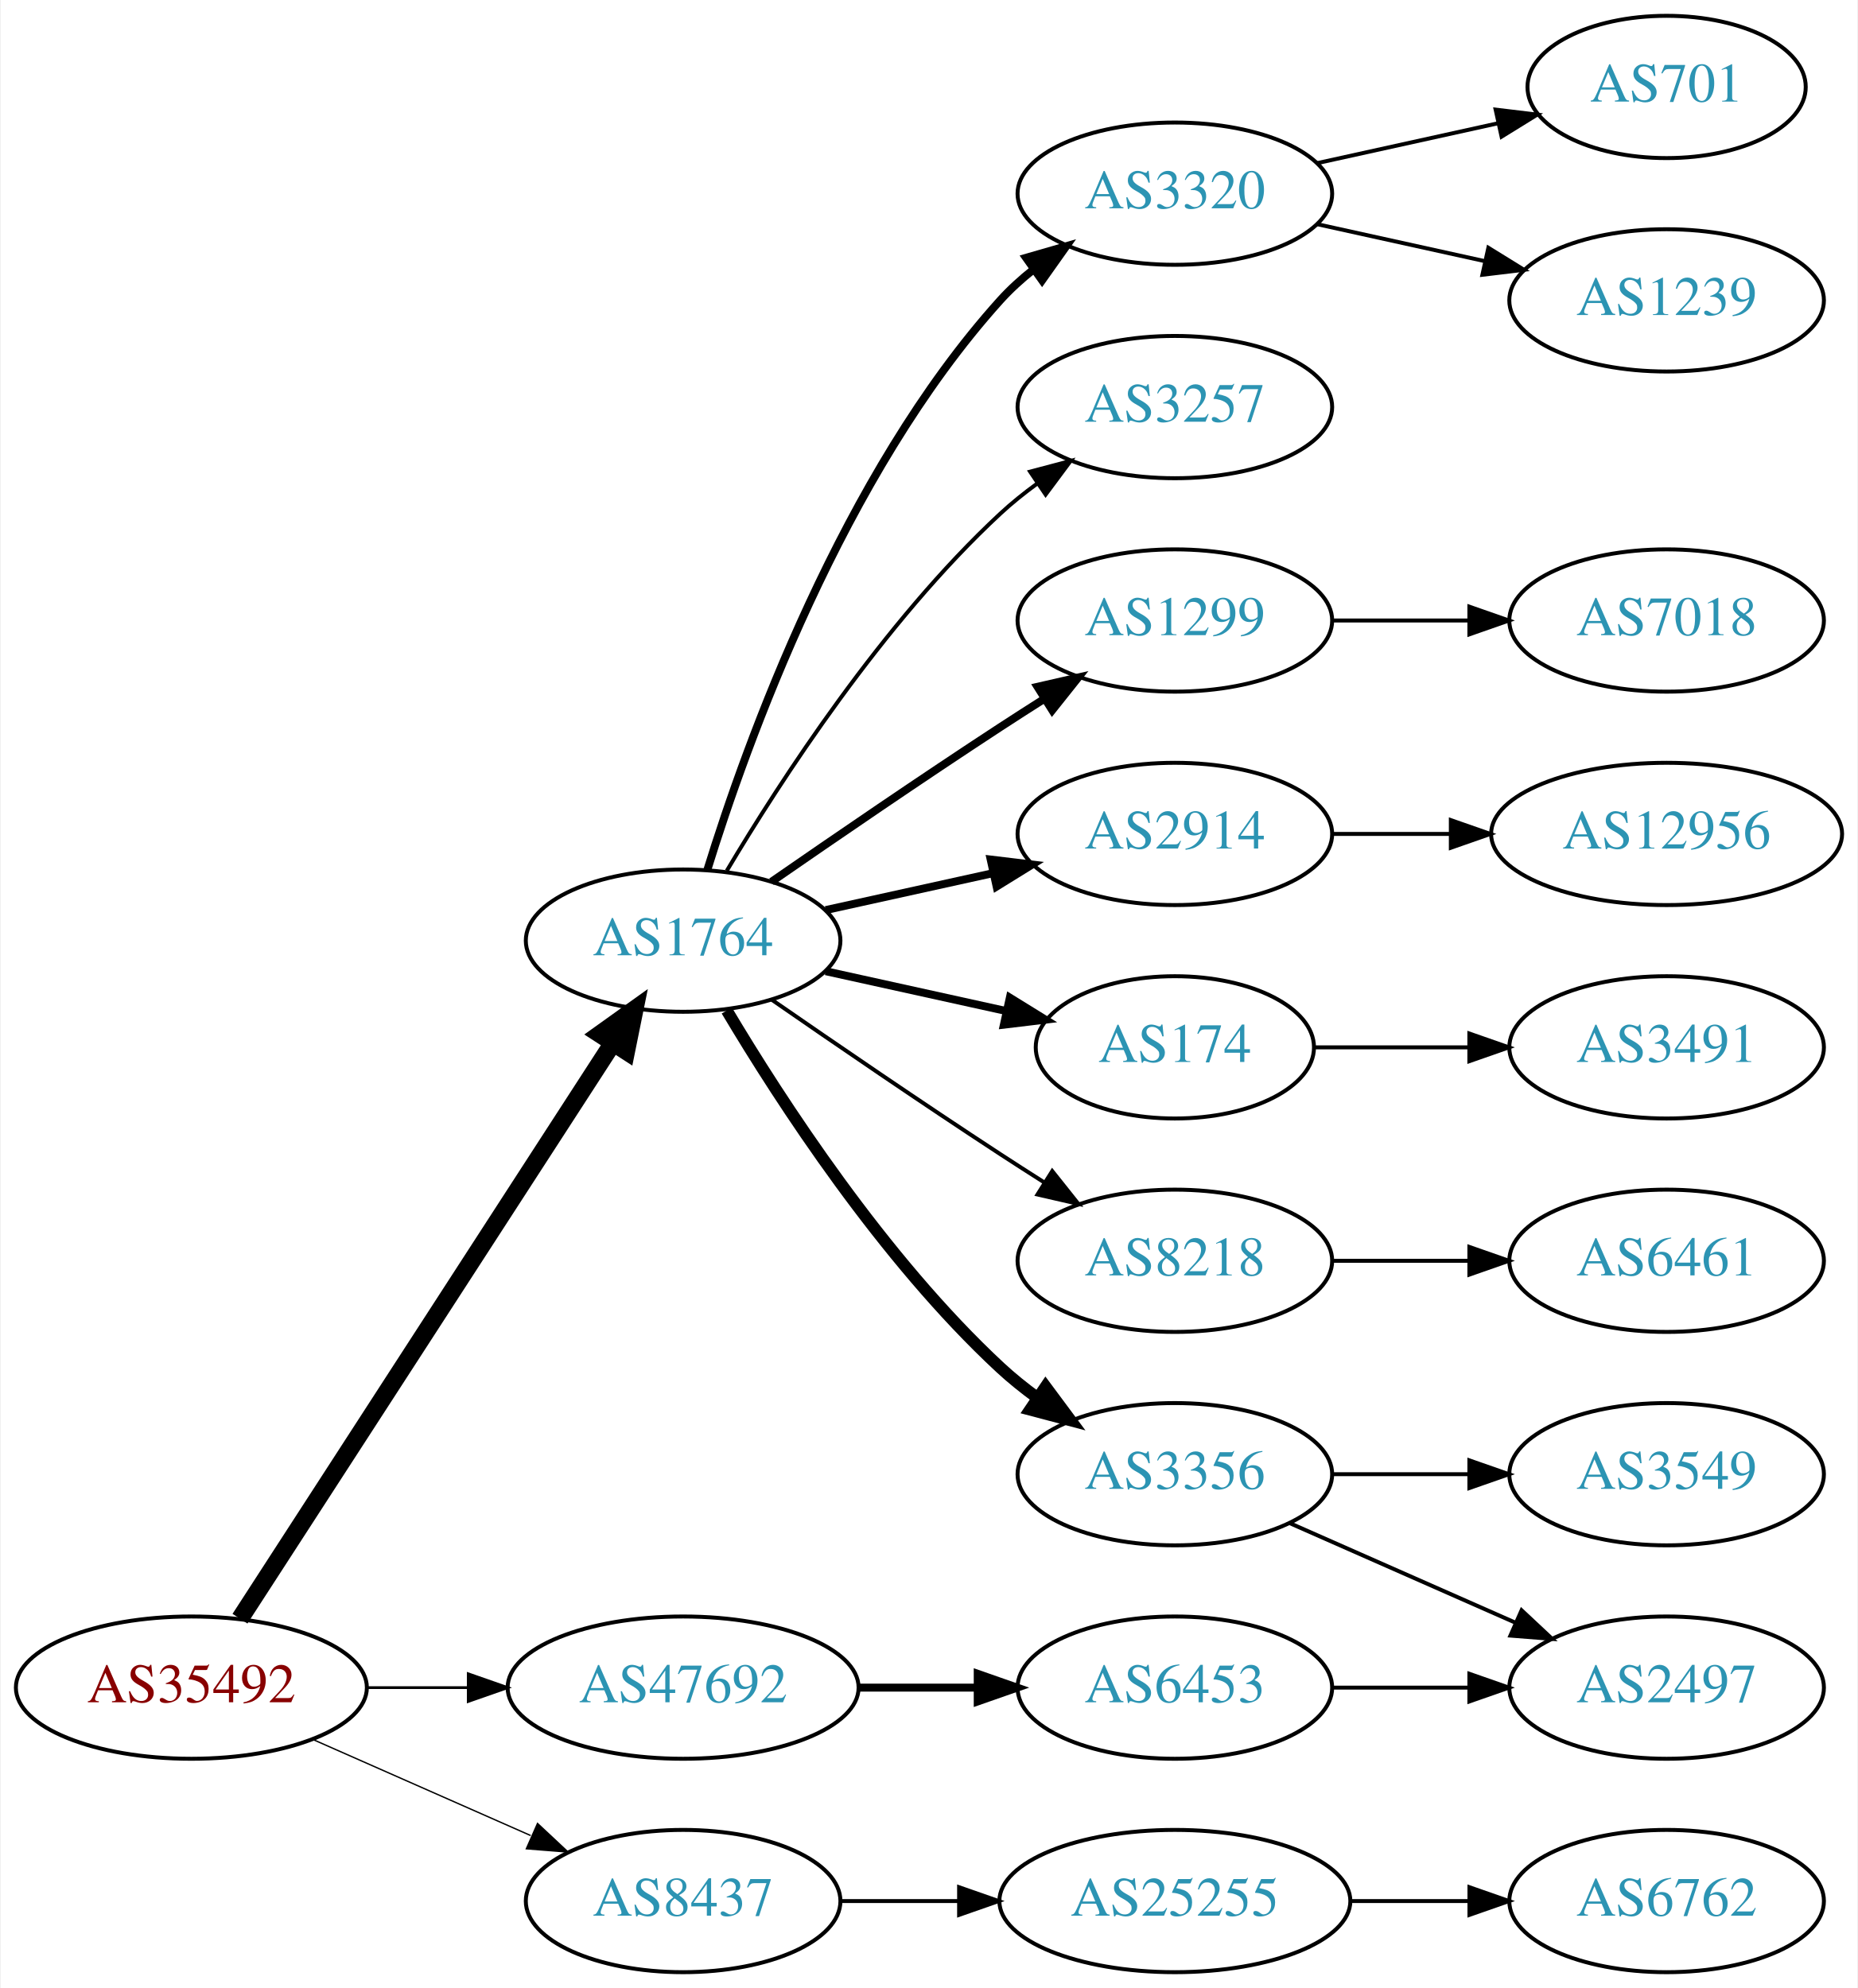
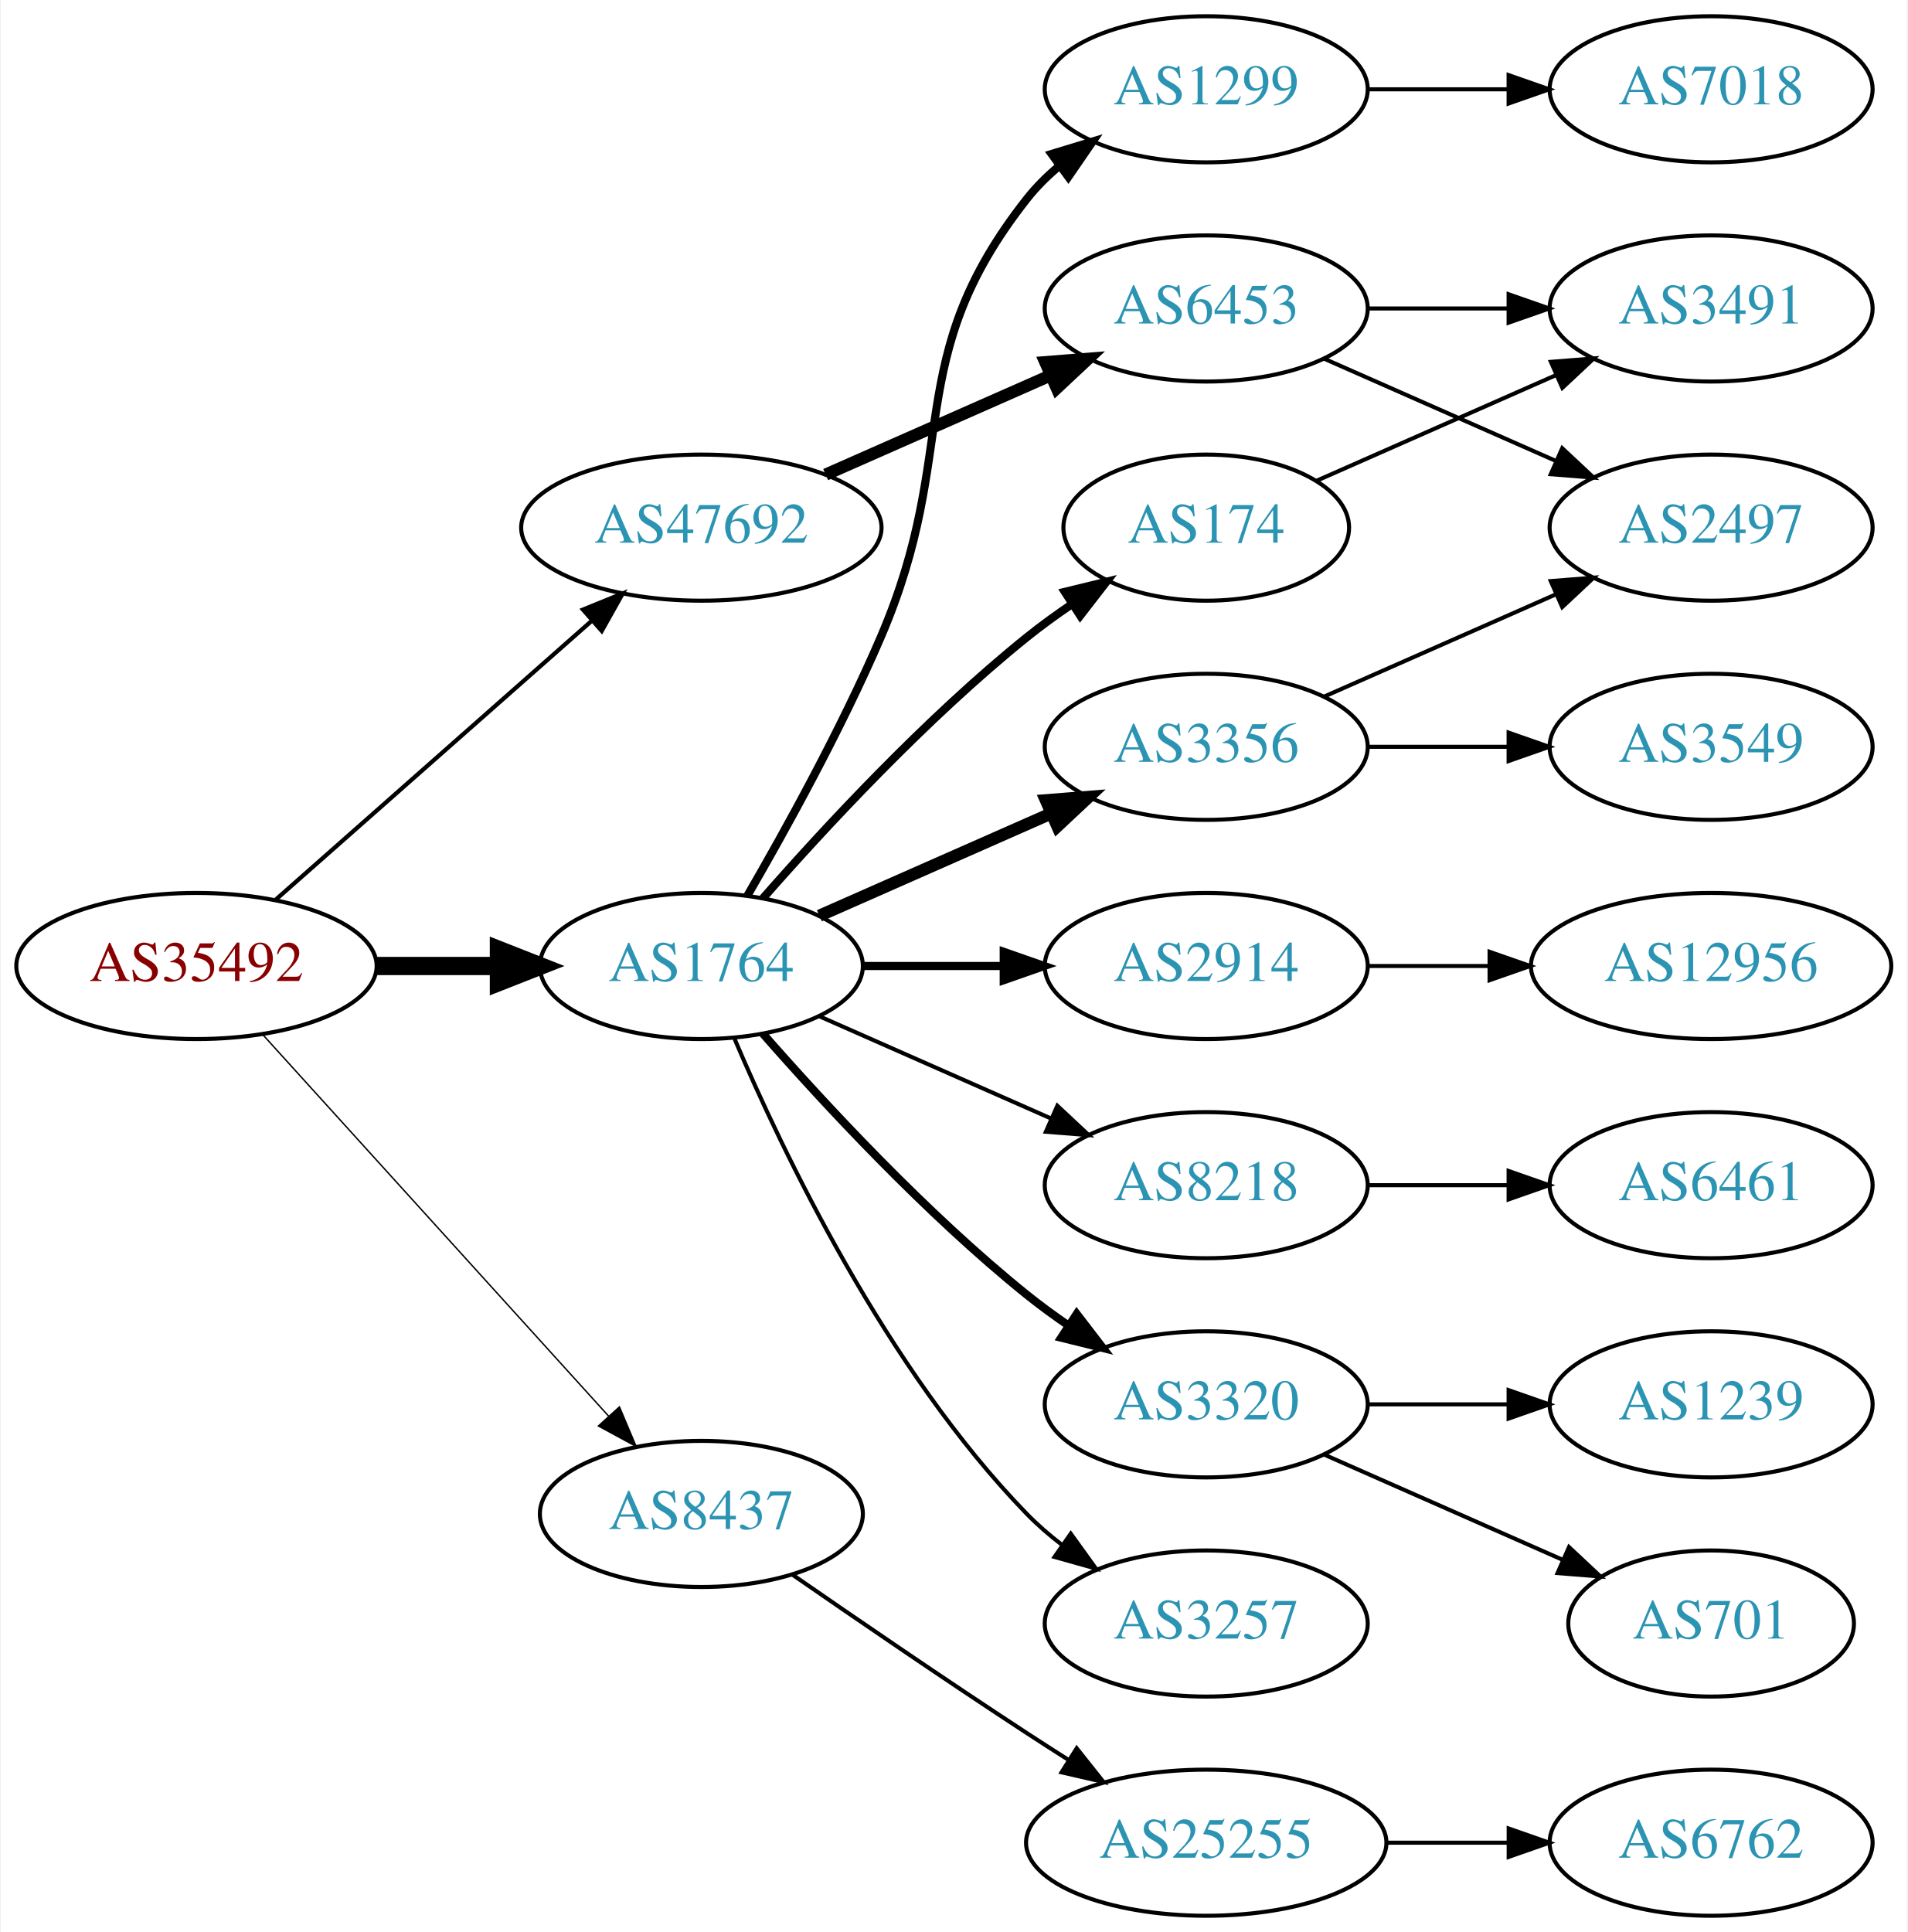
- <svg xmlns="http://www.w3.org/2000/svg" xmlns:xlink="http://www.w3.org/1999/xlink" width="470pt" height="503pt" viewBox="0.00 0.00 469.57 503.00">
-   <g id="graph0" class="graph" transform="scale(1 1) rotate(0) translate(4 499)">
-     <polygon fill="white" stroke="none" points="-4,4 -4,-499 465.569,-499 465.569,4 -4,4" />
+ <svg xmlns="http://www.w3.org/2000/svg" xmlns:xlink="http://www.w3.org/1999/xlink" width="470pt" height="476pt" viewBox="0.00 0.00 469.57 476.00">
+   <g id="graph0" class="graph" transform="scale(1 1) rotate(0) translate(4 472)">
+     <polygon fill="white" stroke="none" points="-4,4 -4,-472 465.569,-472 465.569,4 -4,4" />
    <g id="node1" class="node">
      <g id="a_node1">
        <a xlink:href="/asn/35492" xlink:title="AS35492 ~ FUNKFEUER [AT]">
-           <ellipse fill="#ffffff" stroke="black" cx="44.196" cy="-72" rx="44.393" ry="18" />
-           <text text-anchor="middle" x="44.196" y="-68.3" font-family="Times,serif" font-size="14.00" fill="#880000">AS35492</text>
+           <ellipse fill="#ffffff" stroke="black" cx="44.196" cy="-234" rx="44.393" ry="18" />
+           <text text-anchor="middle" x="44.196" y="-230.3" font-family="Times,serif" font-size="14.00" fill="#880000">AS35492</text>
        </a>
      </g>
    </g>
    <g id="node2" class="node">
      <g id="a_node2">
        <a xlink:href="/asn/1764" xlink:title="AS1764 ~ NEXTLAYER-AS [AT]">
-           <ellipse fill="#ffffff" stroke="black" cx="168.588" cy="-261" rx="39.794" ry="18" />
-           <text text-anchor="middle" x="168.588" y="-257.3" font-family="Times,serif" font-size="14.00" fill="#2c94b3">AS1764</text>
+           <ellipse fill="#ffffff" stroke="black" cx="168.588" cy="-234" rx="39.794" ry="18" />
+           <text text-anchor="middle" x="168.588" y="-230.3" font-family="Times,serif" font-size="14.00" fill="#2c94b3">AS1764</text>
        </a>
      </g>
    </g>
    <g id="edge1" class="edge">
-       <path fill="none" stroke="black" stroke-width="4.5" d="M56.491,-89.442C78.077,-122.775 125.293,-195.686 150.664,-234.866" />
-       <polygon fill="black" stroke="black" stroke-width="4.5" points="147.58,-237.347 156.321,-243.6 154.19,-233.066 147.58,-237.347" />
+       <path fill="none" stroke="black" stroke-width="4.5" d="M88.692,-234C98.381,-234 108.717,-234 118.61,-234" />
+       <polygon fill="black" stroke="black" stroke-width="4.5" points="118.713,-237.938 128.713,-234 118.713,-230.063 118.713,-237.938" />
    </g>
    <g id="node3" class="node">
      <g id="a_node3">
        <a xlink:href="/asn/8437" xlink:title="AS8437 ~ Hutchison Drei Austria GmbH [AT]">
-           <ellipse fill="#ffffff" stroke="black" cx="168.588" cy="-18" rx="39.794" ry="18" />
-           <text text-anchor="middle" x="168.588" y="-14.3" font-family="Times,serif" font-size="14.00" fill="#2c94b3">AS8437</text>
+           <ellipse fill="#ffffff" stroke="black" cx="168.588" cy="-99" rx="39.794" ry="18" />
+           <text text-anchor="middle" x="168.588" y="-95.3" font-family="Times,serif" font-size="14.00" fill="#2c94b3">AS8437</text>
        </a>
      </g>
    </g>
    <g id="edge2" class="edge">
-       <path fill="none" stroke="black" stroke-width="0.346" d="M74.824,-58.928C91.418,-51.606 112.278,-42.403 130.011,-34.579" />
-       <polygon fill="black" stroke="black" stroke-width="0.346" points="131.758,-37.634 139.495,-30.395 128.933,-31.23 131.758,-37.634" />
+       <path fill="none" stroke="black" stroke-width="0.346" d="M60.45,-217.175C81.913,-193.501 121.144,-150.229 145.711,-123.13" />
+       <polygon fill="black" stroke="black" stroke-width="0.346" points="148.403,-125.372 152.527,-115.613 143.217,-120.671 148.403,-125.372" />
    </g>
    <g id="node4" class="node">
      <g id="a_node4">
        <a xlink:href="/asn/47692" xlink:title="AS47692 ~ Nessus GmbH [AT]">
-           <ellipse fill="#ffffff" stroke="black" cx="168.588" cy="-72" rx="44.393" ry="18" />
-           <text text-anchor="middle" x="168.588" y="-68.3" font-family="Times,serif" font-size="14.00" fill="#2c94b3">AS47692</text>
+           <ellipse fill="#ffffff" stroke="black" cx="168.588" cy="-342" rx="44.393" ry="18" />
+           <text text-anchor="middle" x="168.588" y="-338.3" font-family="Times,serif" font-size="14.00" fill="#2c94b3">AS47692</text>
        </a>
      </g>
    </g>
    <g id="edge3" class="edge">
-       <path fill="none" stroke="black" stroke-width="0.692" d="M88.692,-72C96.898,-72 105.569,-72 114.041,-72" />
-       <polygon fill="black" stroke="black" stroke-width="0.692" points="114.233,-75.5 124.233,-72 114.233,-68.5 114.233,-75.5" />
+       <path fill="none" stroke="black" stroke-width="1.038" d="M63.785,-250.403C84.482,-268.667 118.089,-298.322 141.434,-318.921" />
+       <polygon fill="black" stroke="black" stroke-width="1.038" points="139.412,-321.805 149.226,-325.797 144.043,-316.556 139.412,-321.805" />
    </g>
    <g id="node5" class="node">
      <g id="a_node5">
        <a xlink:href="/asn/3356" xlink:title="AS3356 ~ Level 3 Parent, LLC [US]">
-           <ellipse fill="#ffffff" stroke="black" cx="292.98" cy="-126" rx="39.794" ry="18" />
-           <text text-anchor="middle" x="292.98" y="-122.3" font-family="Times,serif" font-size="14.00" fill="#2c94b3">AS3356</text>
+           <ellipse fill="#ffffff" stroke="black" cx="292.98" cy="-288" rx="39.794" ry="18" />
+           <text text-anchor="middle" x="292.98" y="-284.3" font-family="Times,serif" font-size="14.00" fill="#2c94b3">AS3356</text>
        </a>
      </g>
    </g>
    <g id="edge4" class="edge">
-       <path fill="none" stroke="black" stroke-width="3" d="M179.634,-243.329C193.205,-220.528 219.137,-180.528 248.784,-153 251.691,-150.301 254.904,-147.72 258.228,-145.297" />
-       <polygon fill="black" stroke="black" stroke-width="3" points="260.287,-148.13 266.606,-139.625 256.363,-142.333 260.287,-148.13" />
+       <path fill="none" stroke="black" stroke-width="3" d="M197.667,-246.389C214.615,-253.866 236.413,-263.483 254.782,-271.588" />
+       <polygon fill="black" stroke="black" stroke-width="3" points="253.47,-274.834 264.032,-275.669 256.296,-268.43 253.47,-274.834" />
    </g>
    <g id="node6" class="node">
      <g id="a_node6">
-         <a xlink:href="/asn/1299" xlink:title="AS1299 ~ Telia Carrier [EU]">
-           <ellipse fill="#ffffff" stroke="black" cx="292.98" cy="-342" rx="39.794" ry="18" />
-           <text text-anchor="middle" x="292.98" y="-338.3" font-family="Times,serif" font-size="14.00" fill="#2c94b3">AS1299</text>
+         <a xlink:href="/asn/8218" xlink:title="AS8218 ~ legacy Neotelecoms [FR]">
+           <ellipse fill="#ffffff" stroke="black" cx="292.98" cy="-180" rx="39.794" ry="18" />
+           <text text-anchor="middle" x="292.98" y="-176.3" font-family="Times,serif" font-size="14.00" fill="#2c94b3">AS8218</text>
        </a>
      </g>
    </g>
    <g id="edge5" class="edge">
-       <path fill="none" stroke="black" stroke-width="2" d="M190.945,-275.901C206.796,-286.877 228.999,-302.079 248.784,-315 252.366,-317.339 256.137,-319.759 259.897,-322.144" />
-       <polygon fill="black" stroke="black" stroke-width="2" points="258.23,-325.231 268.558,-327.596 261.959,-319.307 258.23,-325.231" />
+       <path fill="none" stroke="black" d="M197.667,-221.611C214.615,-214.134 236.413,-204.517 254.782,-196.412" />
+       <polygon fill="black" stroke="black" points="256.296,-199.57 264.032,-192.331 253.47,-193.166 256.296,-199.57" />
    </g>
    <g id="node7" class="node">
      <g id="a_node7">
        <a xlink:href="/asn/2914" xlink:title="AS2914 ~ NTT America, Inc. [US]">
-           <ellipse fill="#ffffff" stroke="black" cx="292.98" cy="-288" rx="39.794" ry="18" />
-           <text text-anchor="middle" x="292.98" y="-284.3" font-family="Times,serif" font-size="14.00" fill="#2c94b3">AS2914</text>
+           <ellipse fill="#ffffff" stroke="black" cx="292.98" cy="-234" rx="39.794" ry="18" />
+           <text text-anchor="middle" x="292.98" y="-230.3" font-family="Times,serif" font-size="14.00" fill="#2c94b3">AS2914</text>
        </a>
      </g>
    </g>
    <g id="edge6" class="edge">
-       <path fill="none" stroke="black" stroke-width="2" d="M204.661,-268.737C217.848,-271.646 233.028,-274.995 246.994,-278.076" />
-       <polygon fill="black" stroke="black" stroke-width="2" points="246.383,-281.525 256.903,-280.262 247.891,-274.69 246.383,-281.525" />
+       <path fill="none" stroke="black" stroke-width="2" d="M208.314,-234C219.252,-234 231.303,-234 242.769,-234" />
+       <polygon fill="black" stroke="black" stroke-width="2" points="243.087,-237.5 253.087,-234 243.087,-230.5 243.087,-237.5" />
    </g>
    <g id="node8" class="node">
      <g id="a_node8">
-         <a xlink:href="/asn/174" xlink:title="AS174 ~ Cogent Communications [US]">
-           <ellipse fill="#ffffff" stroke="black" cx="292.98" cy="-234" rx="35.194" ry="18" />
-           <text text-anchor="middle" x="292.98" y="-230.3" font-family="Times,serif" font-size="14.00" fill="#2c94b3">AS174</text>
+         <a xlink:href="/asn/1299" xlink:title="AS1299 ~ Telia Carrier [EU]">
+           <ellipse fill="#ffffff" stroke="black" cx="292.98" cy="-450" rx="39.794" ry="18" />
+           <text text-anchor="middle" x="292.98" y="-446.3" font-family="Times,serif" font-size="14.00" fill="#2c94b3">AS1299</text>
        </a>
      </g>
    </g>
    <g id="edge7" class="edge">
-       <path fill="none" stroke="black" stroke-width="2" d="M204.661,-253.263C218.894,-250.123 235.449,-246.471 250.293,-243.196" />
-       <polygon fill="black" stroke="black" stroke-width="2" points="251.236,-246.572 260.247,-241 249.728,-239.737 251.236,-246.572" />
+       <path fill="none" stroke="black" stroke-width="2" d="M179.9,-251.277C189.254,-267.397 203.032,-292.304 212.784,-315 232.759,-361.487 217.486,-383.246 248.784,-423 251.109,-425.953 253.853,-428.67 256.812,-431.147" />
+       <polygon fill="black" stroke="black" stroke-width="2" points="254.872,-434.064 265.009,-437.145 259.005,-428.415 254.872,-434.064" />
    </g>
    <g id="node9" class="node">
      <g id="a_node9">
-         <a xlink:href="/asn/8218" xlink:title="AS8218 ~ legacy Neotelecoms [FR]">
-           <ellipse fill="#ffffff" stroke="black" cx="292.98" cy="-180" rx="39.794" ry="18" />
-           <text text-anchor="middle" x="292.98" y="-176.3" font-family="Times,serif" font-size="14.00" fill="#2c94b3">AS8218</text>
+         <a xlink:href="/asn/3320" xlink:title="AS3320 ~ DTAG [DE]">
+           <ellipse fill="#ffffff" stroke="black" cx="292.98" cy="-126" rx="39.794" ry="18" />
+           <text text-anchor="middle" x="292.98" y="-122.3" font-family="Times,serif" font-size="14.00" fill="#2c94b3">AS3320</text>
        </a>
      </g>
    </g>
    <g id="edge8" class="edge">
-       <path fill="none" stroke="black" d="M190.945,-246.099C206.796,-235.123 228.999,-219.921 248.784,-207 252.366,-204.661 256.137,-202.241 259.897,-199.856" />
-       <polygon fill="black" stroke="black" points="261.959,-202.693 268.558,-194.404 258.23,-196.769 261.959,-202.693" />
+       <path fill="none" stroke="black" stroke-width="2" d="M183.74,-217.337C198.842,-200.106 223.963,-172.976 248.784,-153 252.04,-150.38 255.565,-147.808 259.149,-145.354" />
+       <polygon fill="black" stroke="black" stroke-width="2" points="261.068,-148.281 267.522,-139.879 257.237,-142.423 261.068,-148.281" />
    </g>
    <g id="node10" class="node">
      <g id="a_node10">
-         <a xlink:href="/asn/3320" xlink:title="AS3320 ~ DTAG [DE]">
-           <ellipse fill="#ffffff" stroke="black" cx="292.98" cy="-450" rx="39.794" ry="18" />
-           <text text-anchor="middle" x="292.98" y="-446.3" font-family="Times,serif" font-size="14.00" fill="#2c94b3">AS3320</text>
+         <a xlink:href="/asn/3257" xlink:title="AS3257 ~ GTT [DE]">
+           <ellipse fill="#ffffff" stroke="black" cx="292.98" cy="-72" rx="39.794" ry="18" />
+           <text text-anchor="middle" x="292.98" y="-68.3" font-family="Times,serif" font-size="14.00" fill="#2c94b3">AS3257</text>
        </a>
      </g>
    </g>
    <g id="edge9" class="edge">
-       <path fill="none" stroke="black" stroke-width="2" d="M174.726,-278.94C184.629,-310.979 208.966,-378.812 248.784,-423 251.3,-425.792 254.172,-428.401 257.211,-430.812" />
-       <polygon fill="black" stroke="black" stroke-width="2" points="255.34,-433.776 265.519,-436.715 259.394,-428.07 255.34,-433.776" />
+       <path fill="none" stroke="black" d="M176.779,-216.025C188.546,-188.318 214.12,-134.652 248.784,-99 251.404,-96.305 254.345,-93.761 257.428,-91.392" />
+       <polygon fill="black" stroke="black" points="259.603,-94.141 265.796,-85.545 255.594,-88.403 259.603,-94.141" />
    </g>
    <g id="node11" class="node">
      <g id="a_node11">
-         <a xlink:href="/asn/3257" xlink:title="AS3257 ~ GTT [DE]">
-           <ellipse fill="#ffffff" stroke="black" cx="292.98" cy="-396" rx="39.794" ry="18" />
-           <text text-anchor="middle" x="292.98" y="-392.3" font-family="Times,serif" font-size="14.00" fill="#2c94b3">AS3257</text>
+         <a xlink:href="/asn/174" xlink:title="AS174 ~ Cogent Communications [US]">
+           <ellipse fill="#ffffff" stroke="black" cx="292.98" cy="-342" rx="35.194" ry="18" />
+           <text text-anchor="middle" x="292.98" y="-338.3" font-family="Times,serif" font-size="14.00" fill="#2c94b3">AS174</text>
        </a>
      </g>
    </g>
    <g id="edge10" class="edge">
-       <path fill="none" stroke="black" d="M179.634,-278.671C193.205,-301.472 219.137,-341.472 248.784,-369 251.691,-371.699 254.904,-374.28 258.228,-376.703" />
-       <polygon fill="black" stroke="black" points="256.363,-379.667 266.606,-382.375 260.287,-373.87 256.363,-379.667" />
+       <path fill="none" stroke="black" stroke-width="2" d="M183.74,-250.663C198.842,-267.894 223.963,-295.024 248.784,-315 252.289,-317.821 256.107,-320.587 259.975,-323.208" />
+       <polygon fill="black" stroke="black" stroke-width="2" points="258.126,-326.18 268.421,-328.682 261.933,-320.306 258.126,-326.18" />
    </g>
    <g id="node20" class="node">
      <g id="a_node20">
        <a xlink:href="/asn/25255" xlink:title="AS25255 ~ ==&gt; TELE2 AUSTRIA &lt;== [AT]">
          <ellipse fill="#ffffff" stroke="black" cx="292.98" cy="-18" rx="44.393" ry="18" />
          <text text-anchor="middle" x="292.98" y="-14.3" font-family="Times,serif" font-size="14.00" fill="#2c94b3">AS25255</text>
        </a>
      </g>
    </g>
    <g id="edge19" class="edge">
-       <path fill="none" stroke="black" d="M208.314,-18C217.774,-18 228.066,-18 238.092,-18" />
-       <polygon fill="black" stroke="black" points="238.399,-21.5 248.399,-18 238.399,-14.5 238.399,-21.5" />
+       <path fill="none" stroke="black" d="M190.945,-84.099C206.796,-73.123 228.999,-57.921 248.784,-45 252.105,-42.831 255.587,-40.594 259.074,-38.379" />
+       <polygon fill="black" stroke="black" points="261.063,-41.262 267.656,-32.968 257.33,-35.34 261.063,-41.262" />
    </g>
    <g id="node22" class="node">
      <g id="a_node22">
        <a xlink:href="/asn/6453" xlink:title="AS6453 ~ TATA COMMUNICATIONS (AMERICA) INC [US]">
-           <ellipse fill="#ffffff" stroke="black" cx="292.98" cy="-72" rx="39.794" ry="18" />
-           <text text-anchor="middle" x="292.98" y="-68.3" font-family="Times,serif" font-size="14.00" fill="#2c94b3">AS6453</text>
+           <ellipse fill="#ffffff" stroke="black" cx="292.98" cy="-396" rx="39.794" ry="18" />
+           <text text-anchor="middle" x="292.98" y="-392.3" font-family="Times,serif" font-size="14.00" fill="#2c94b3">AS6453</text>
        </a>
      </g>
    </g>
    <g id="edge21" class="edge">
-       <path fill="none" stroke="black" stroke-width="2" d="M213.084,-72C222.773,-72 233.11,-72 243.002,-72" />
-       <polygon fill="black" stroke="black" stroke-width="2" points="243.105,-75.5 253.105,-72 243.105,-68.5 243.105,-75.5" />
+       <path fill="none" stroke="black" stroke-width="3" d="M199.216,-355.072C215.81,-362.393 236.67,-371.597 254.403,-379.421" />
+       <polygon fill="black" stroke="black" stroke-width="3" points="253.325,-382.77 263.887,-383.605 256.151,-376.366 253.325,-382.77" />
+     </g>
+     <g id="node12" class="node">
+       <g id="a_node12">
+         <a xlink:href="/asn/2497" xlink:title="AS2497 ~ Internet Initiative Japan Inc. [JP]">
+           <ellipse fill="#ffffff" stroke="black" cx="417.373" cy="-342" rx="39.794" ry="18" />
+           <text text-anchor="middle" x="417.373" y="-338.3" font-family="Times,serif" font-size="14.00" fill="#2c94b3">AS2497</text>
+         </a>
+       </g>
+     </g>
+     <g id="edge11" class="edge">
+       <path fill="none" stroke="black" d="M322.06,-300.389C339.008,-307.866 360.805,-317.483 379.174,-325.588" />
+       <polygon fill="black" stroke="black" points="377.862,-328.834 388.424,-329.669 380.688,-322.43 377.862,-328.834" />
    </g>
    <g id="node13" class="node">
      <g id="a_node13">
-         <a xlink:href="/asn/2497" xlink:title="AS2497 ~ Internet Initiative Japan Inc. [JP]">
-           <ellipse fill="#ffffff" stroke="black" cx="417.373" cy="-72" rx="39.794" ry="18" />
-           <text text-anchor="middle" x="417.373" y="-68.3" font-family="Times,serif" font-size="14.00" fill="#2c94b3">AS2497</text>
+         <a xlink:href="/asn/3549" xlink:title="AS3549 ~ Level 3 Parent, LLC [US]">
+           <ellipse fill="#ffffff" stroke="black" cx="417.373" cy="-288" rx="39.794" ry="18" />
+           <text text-anchor="middle" x="417.373" y="-284.3" font-family="Times,serif" font-size="14.00" fill="#2c94b3">AS3549</text>
        </a>
      </g>
    </g>
    <g id="edge12" class="edge">
-       <path fill="none" stroke="black" d="M322.06,-113.611C339.008,-106.134 360.805,-96.517 379.174,-88.412" />
-       <polygon fill="black" stroke="black" points="380.688,-91.57 388.424,-84.331 377.862,-85.165 380.688,-91.57" />
+       <path fill="none" stroke="black" d="M332.706,-288C343.644,-288 355.695,-288 367.161,-288" />
+       <polygon fill="black" stroke="black" points="367.479,-291.5 377.479,-288 367.479,-284.5 367.479,-291.5" />
    </g>
    <g id="node14" class="node">
      <g id="a_node14">
-         <a xlink:href="/asn/3549" xlink:title="AS3549 ~ Level 3 Parent, LLC [US]">
+         <a xlink:href="/asn/6461" xlink:title="AS6461 ~ ZAYO-6461 [US]">
+           <ellipse fill="#ffffff" stroke="black" cx="417.373" cy="-180" rx="39.794" ry="18" />
+           <text text-anchor="middle" x="417.373" y="-176.3" font-family="Times,serif" font-size="14.00" fill="#2c94b3">AS6461</text>
+         </a>
+       </g>
+     </g>
+     <g id="edge13" class="edge">
+       <path fill="none" stroke="black" d="M332.706,-180C343.644,-180 355.695,-180 367.161,-180" />
+       <polygon fill="black" stroke="black" points="367.479,-183.5 377.479,-180 367.479,-176.5 367.479,-183.5" />
+     </g>
+     <g id="node18" class="node">
+       <g id="a_node18">
+         <a xlink:href="/asn/12956" xlink:title="AS12956 ~ TELXIUS [ES]">
+           <ellipse fill="#ffffff" stroke="black" cx="417.373" cy="-234" rx="44.393" ry="18" />
+           <text text-anchor="middle" x="417.373" y="-230.3" font-family="Times,serif" font-size="14.00" fill="#2c94b3">AS12956</text>
+         </a>
+       </g>
+     </g>
+     <g id="edge17" class="edge">
+       <path fill="none" stroke="black" d="M332.706,-234C342.166,-234 352.458,-234 362.484,-234" />
+       <polygon fill="black" stroke="black" points="362.791,-237.5 372.791,-234 362.791,-230.5 362.791,-237.5" />
+     </g>
+     <g id="node15" class="node">
+       <g id="a_node15">
+         <a xlink:href="/asn/7018" xlink:title="AS7018 ~ AT&amp;T Services, Inc. [US]">
+           <ellipse fill="#ffffff" stroke="black" cx="417.373" cy="-450" rx="39.794" ry="18" />
+           <text text-anchor="middle" x="417.373" y="-446.3" font-family="Times,serif" font-size="14.00" fill="#2c94b3">AS7018</text>
+         </a>
+       </g>
+     </g>
+     <g id="edge14" class="edge">
+       <path fill="none" stroke="black" d="M332.706,-450C343.644,-450 355.695,-450 367.161,-450" />
+       <polygon fill="black" stroke="black" points="367.479,-453.5 377.479,-450 367.479,-446.5 367.479,-453.5" />
+     </g>
+     <g id="node16" class="node">
+       <g id="a_node16">
+         <a xlink:href="/asn/701" xlink:title="AS701 ~ UUNET [US]">
+           <ellipse fill="#ffffff" stroke="black" cx="417.373" cy="-72" rx="35.194" ry="18" />
+           <text text-anchor="middle" x="417.373" y="-68.3" font-family="Times,serif" font-size="14.00" fill="#2c94b3">AS701</text>
+         </a>
+       </g>
+     </g>
+     <g id="edge15" class="edge">
+       <path fill="none" stroke="black" d="M322.06,-113.611C339.488,-105.922 362.045,-95.969 380.729,-87.726" />
+       <polygon fill="black" stroke="black" points="382.362,-90.831 390.099,-83.592 379.537,-84.427 382.362,-90.831" />
+     </g>
+     <g id="node17" class="node">
+       <g id="a_node17">
+         <a xlink:href="/asn/1239" xlink:title="AS1239 ~ Sprint [US]">
          <ellipse fill="#ffffff" stroke="black" cx="417.373" cy="-126" rx="39.794" ry="18" />
-           <text text-anchor="middle" x="417.373" y="-122.3" font-family="Times,serif" font-size="14.00" fill="#2c94b3">AS3549</text>
-         </a>
-       </g>
-     </g>
-     <g id="edge13" class="edge">
+           <text text-anchor="middle" x="417.373" y="-122.3" font-family="Times,serif" font-size="14.00" fill="#2c94b3">AS1239</text>
+         </a>
+       </g>
+     </g>
+     <g id="edge16" class="edge">
      <path fill="none" stroke="black" d="M332.706,-126C343.644,-126 355.695,-126 367.161,-126" />
      <polygon fill="black" stroke="black" points="367.479,-129.5 377.479,-126 367.479,-122.5 367.479,-129.5" />
-     </g>
-     <g id="node18" class="node">
-       <g id="a_node18">
-         <a xlink:href="/asn/7018" xlink:title="AS7018 ~ AT&amp;T Services, Inc. [US]">
-           <ellipse fill="#ffffff" stroke="black" cx="417.373" cy="-342" rx="39.794" ry="18" />
-           <text text-anchor="middle" x="417.373" y="-338.3" font-family="Times,serif" font-size="14.00" fill="#2c94b3">AS7018</text>
-         </a>
-       </g>
-     </g>
-     <g id="edge17" class="edge">
-       <path fill="none" stroke="black" d="M332.706,-342C343.644,-342 355.695,-342 367.161,-342" />
-       <polygon fill="black" stroke="black" points="367.479,-345.5 377.479,-342 367.479,-338.5 367.479,-345.5" />
-     </g>
-     <g id="node12" class="node">
-       <g id="a_node12">
-         <a xlink:href="/asn/12956" xlink:title="AS12956 ~ TELXIUS [ES]">
-           <ellipse fill="#ffffff" stroke="black" cx="417.373" cy="-288" rx="44.393" ry="18" />
-           <text text-anchor="middle" x="417.373" y="-284.3" font-family="Times,serif" font-size="14.00" fill="#2c94b3">AS12956</text>
-         </a>
-       </g>
-     </g>
-     <g id="edge11" class="edge">
-       <path fill="none" stroke="black" d="M332.706,-288C342.166,-288 352.458,-288 362.484,-288" />
-       <polygon fill="black" stroke="black" points="362.791,-291.5 372.791,-288 362.791,-284.5 362.791,-291.5" />
    </g>
    <g id="node19" class="node">
      <g id="a_node19">
        <a xlink:href="/asn/3491" xlink:title="AS3491 ~ PCCW Global, Inc. [US]">
-           <ellipse fill="#ffffff" stroke="black" cx="417.373" cy="-234" rx="39.794" ry="18" />
-           <text text-anchor="middle" x="417.373" y="-230.3" font-family="Times,serif" font-size="14.00" fill="#2c94b3">AS3491</text>
+           <ellipse fill="#ffffff" stroke="black" cx="417.373" cy="-396" rx="39.794" ry="18" />
+           <text text-anchor="middle" x="417.373" y="-392.3" font-family="Times,serif" font-size="14.00" fill="#2c94b3">AS3491</text>
        </a>
      </g>
    </g>
    <g id="edge18" class="edge">
-       <path fill="none" stroke="black" d="M328.399,-234C340.45,-234 354.226,-234 367.244,-234" />
-       <polygon fill="black" stroke="black" points="367.474,-237.5 377.473,-234 367.473,-230.5 367.474,-237.5" />
-     </g>
-     <g id="node15" class="node">
-       <g id="a_node15">
-         <a xlink:href="/asn/6461" xlink:title="AS6461 ~ Zayo Bandwidth [US]">
-           <ellipse fill="#ffffff" stroke="black" cx="417.373" cy="-180" rx="39.794" ry="18" />
-           <text text-anchor="middle" x="417.373" y="-176.3" font-family="Times,serif" font-size="14.00" fill="#2c94b3">AS6461</text>
-         </a>
-       </g>
-     </g>
-     <g id="edge14" class="edge">
-       <path fill="none" stroke="black" d="M332.706,-180C343.644,-180 355.695,-180 367.161,-180" />
-       <polygon fill="black" stroke="black" points="367.479,-183.5 377.479,-180 367.479,-176.5 367.479,-183.5" />
-     </g>
-     <g id="node16" class="node">
-       <g id="a_node16">
-         <a xlink:href="/asn/1239" xlink:title="AS1239 ~ Sprint [US]">
-           <ellipse fill="#ffffff" stroke="black" cx="417.373" cy="-423" rx="39.794" ry="18" />
-           <text text-anchor="middle" x="417.373" y="-419.3" font-family="Times,serif" font-size="14.00" fill="#2c94b3">AS1239</text>
-         </a>
-       </g>
-     </g>
-     <g id="edge15" class="edge">
-       <path fill="none" stroke="black" d="M329.053,-442.263C342.24,-439.354 357.42,-436.005 371.386,-432.924" />
-       <polygon fill="black" stroke="black" points="372.284,-436.31 381.295,-430.738 370.776,-429.475 372.284,-436.31" />
-     </g>
-     <g id="node17" class="node">
-       <g id="a_node17">
-         <a xlink:href="/asn/701" xlink:title="AS701 ~ UUNET [US]">
-           <ellipse fill="#ffffff" stroke="black" cx="417.373" cy="-477" rx="35.194" ry="18" />
-           <text text-anchor="middle" x="417.373" y="-473.3" font-family="Times,serif" font-size="14.00" fill="#2c94b3">AS701</text>
-         </a>
-       </g>
-     </g>
-     <g id="edge16" class="edge">
-       <path fill="none" stroke="black" d="M329.053,-457.737C343.287,-460.877 359.841,-464.529 374.686,-467.804" />
-       <polygon fill="black" stroke="black" points="374.12,-471.263 384.64,-470 375.628,-464.428 374.12,-471.263" />
+       <path fill="none" stroke="black" d="M320.237,-353.584C337.422,-361.167 360.135,-371.188 379.17,-379.586" />
+       <polygon fill="black" stroke="black" points="377.896,-382.849 388.458,-383.684 380.721,-376.445 377.896,-382.849" />
    </g>
    <g id="node21" class="node">
      <g id="a_node21">
        <a xlink:href="/asn/6762" xlink:title="AS6762 ~ TELECOM ITALIA SPARKLE S.p.A. [IT]">
          <ellipse fill="#ffffff" stroke="black" cx="417.373" cy="-18" rx="39.794" ry="18" />
          <text text-anchor="middle" x="417.373" y="-14.3" font-family="Times,serif" font-size="14.00" fill="#2c94b3">AS6762</text>
        </a>
      </g>
    </g>
    <g id="edge20" class="edge">
      <path fill="none" stroke="black" d="M337.476,-18C347.165,-18 357.502,-18 367.394,-18" />
      <polygon fill="black" stroke="black" points="367.497,-21.5 377.497,-18 367.497,-14.5 367.497,-21.5" />
    </g>
    <g id="edge22" class="edge">
-       <path fill="none" stroke="black" d="M332.706,-72C343.644,-72 355.695,-72 367.161,-72" />
-       <polygon fill="black" stroke="black" points="367.479,-75.5 377.479,-72 367.479,-68.5 367.479,-75.5" />
+       <path fill="none" stroke="black" d="M322.06,-383.611C339.008,-376.134 360.805,-366.517 379.174,-358.412" />
+       <polygon fill="black" stroke="black" points="380.688,-361.57 388.424,-354.331 377.862,-355.166 380.688,-361.57" />
+     </g>
+     <g id="edge23" class="edge">
+       <path fill="none" stroke="black" d="M332.706,-396C343.644,-396 355.695,-396 367.161,-396" />
+       <polygon fill="black" stroke="black" points="367.479,-399.5 377.479,-396 367.479,-392.5 367.479,-399.5" />
    </g>
  </g>
</svg>
